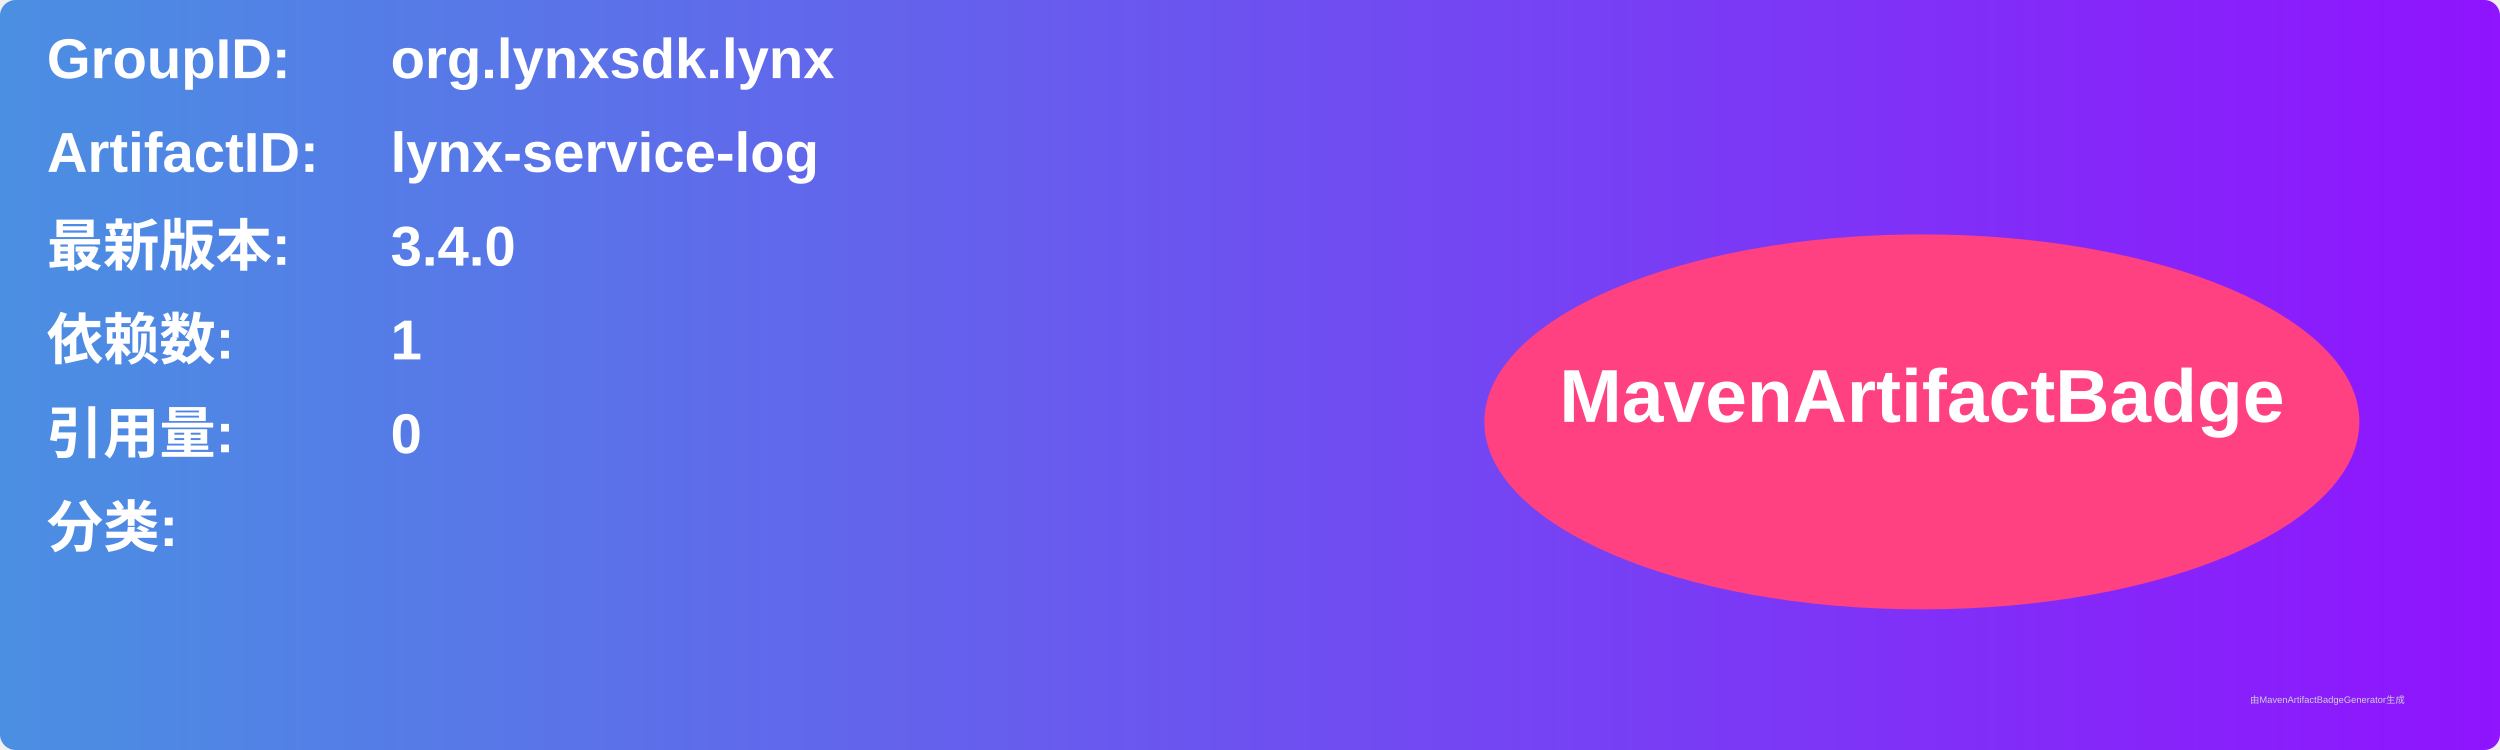
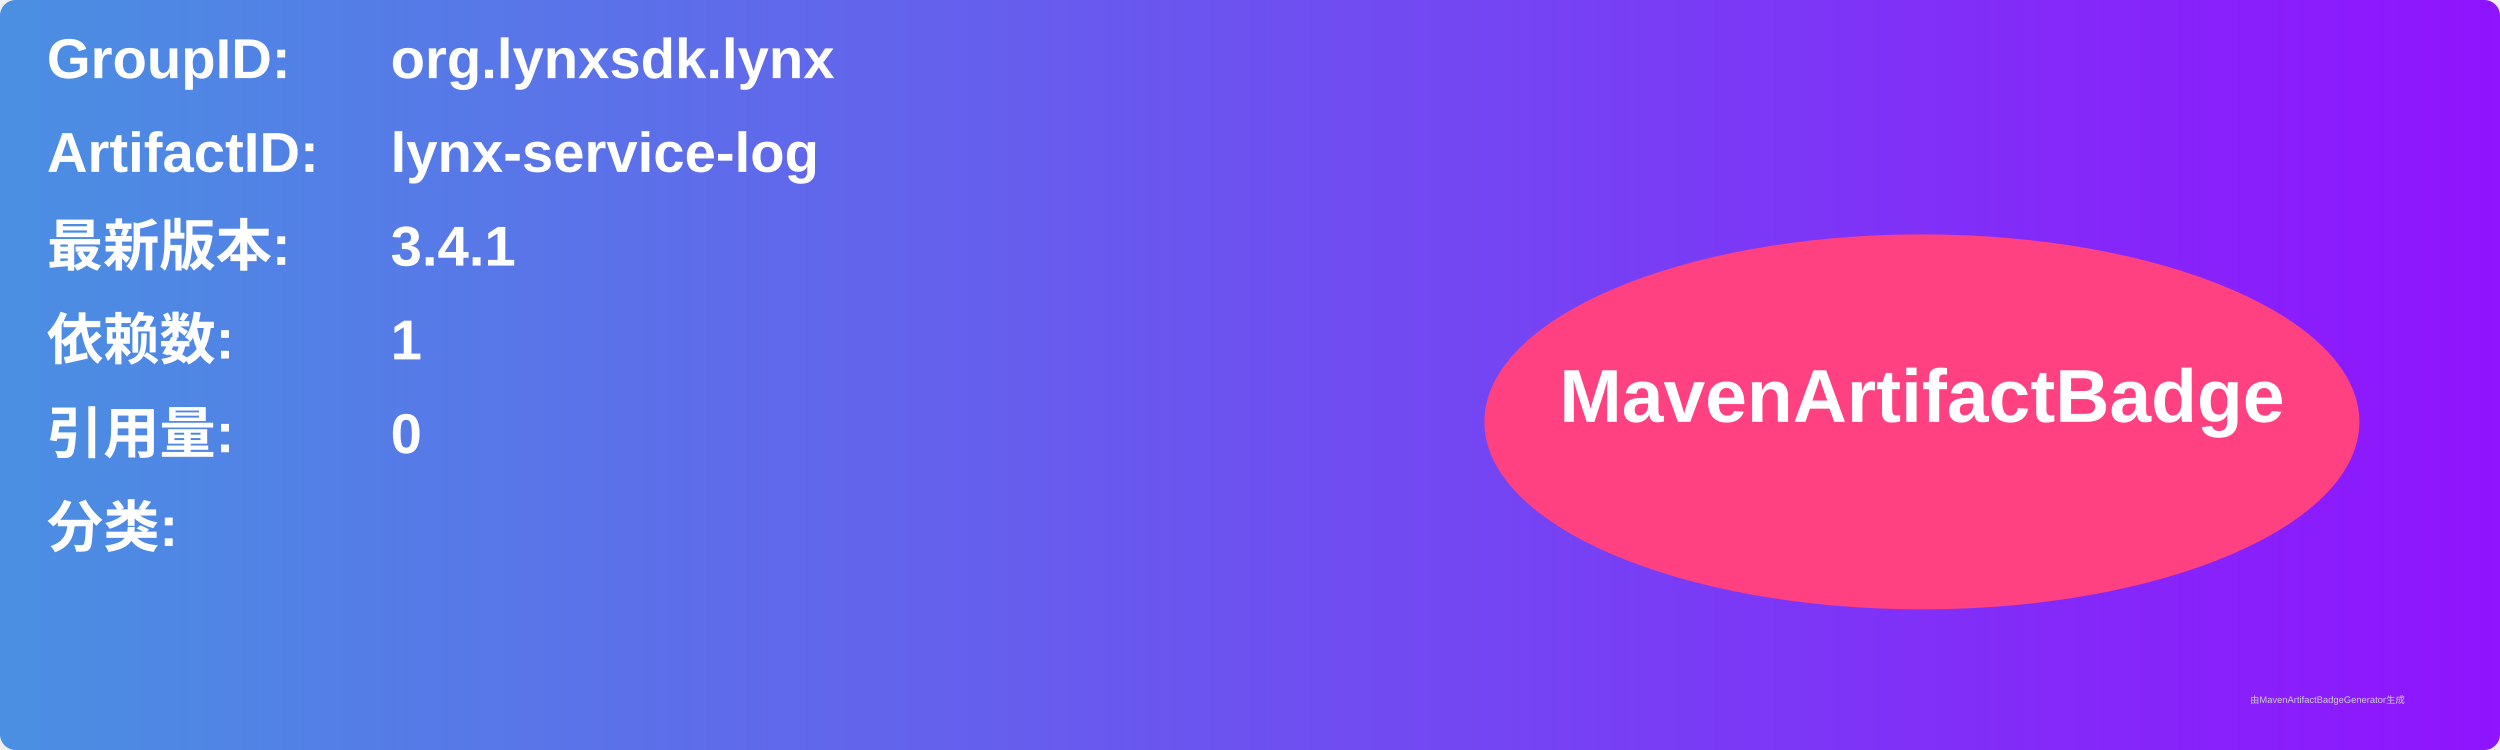
<svg xmlns="http://www.w3.org/2000/svg" width="800" height="240" viewBox="0 0 800 240">
  <linearGradient id="grad" x1="0%" y1="0%" x2="100%" y2="0%">
    <stop offset="0%" stop-color="#4a90e2" />
    <stop offset="100%" stop-color="#9013fe" />
  </linearGradient>
  <rect width="100%" height="100%" rx="5" ry="5" fill="url(#grad)" />
  <g transform="translate(15, 15)">
    <text x="0" y="10" font-family="Arial" font-size="18" fill="white" font-weight="bold" width="260">GroupID:</text>
    <text x="110" y="10" font-family="Arial" font-size="18" fill="white" font-weight="bold" width="460">org.lynxsdk.lynx</text>
    <text x="0" y="40" font-family="Arial" font-size="18" fill="white" font-weight="bold" width="260">ArtifactID:</text>
    <text x="110" y="40" font-family="Arial" font-size="18" fill="white" font-weight="bold" width="460">lynx-service-log</text>
    <text x="0" y="70" font-family="Arial" font-size="18" fill="white" font-weight="bold">最新版本:</text>
    <text x="110" y="70" font-family="Arial" font-size="18" fill="white" font-weight="bold">
-       <tspan font-weight="bold">3.4.0</tspan>
+       <tspan font-weight="bold">3.4.1</tspan>
    </text>
    <text x="0" y="100" font-family="Arial" font-size="18" fill="white" font-weight="bold">依赖数: </text>
    <text x="110" y="100" font-family="Arial" font-size="18" fill="white">
      <tspan font-weight="bold">1</tspan>
    </text>
    <text x="0" y="130" font-family="Arial" font-size="18" fill="white" font-weight="bold">引用量: </text>
    <text x="110" y="130" font-family="Arial" font-size="18" fill="white">
      <tspan font-weight="bold">0</tspan>
    </text>
    <text x="0" y="160" font-family="Arial" font-size="18" fill="white" font-weight="bold">分类:</text>
    <text x="10" y="190" font-family="Arial" font-size="10" fill="white">
      <tspan font-weight="bold" />
    </text>
    <ellipse cx="600" cy="120" rx="140" ry="60" fill="#ff4081" />
    <text x="600" y="120" text-anchor="middle" font-family="Arial" font-size="24" fill="white" font-weight="bold">MavenArtifactBadge</text>
  </g>
  <text x="720" y="225" font-family="Arial" font-size="3" fill="#d0d0d0">由MavenArtifactBadgeGenerator生成</text>
</svg>
